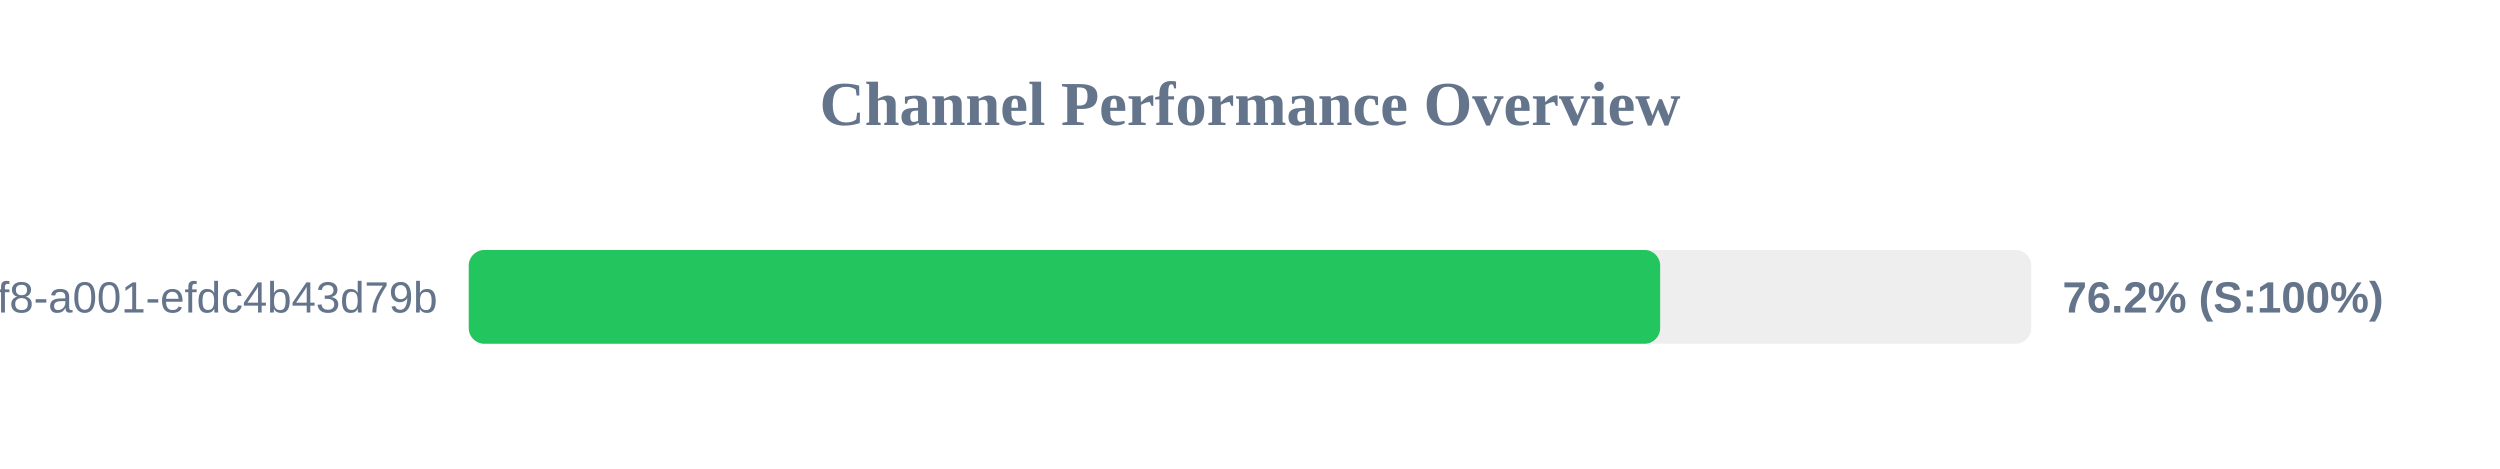
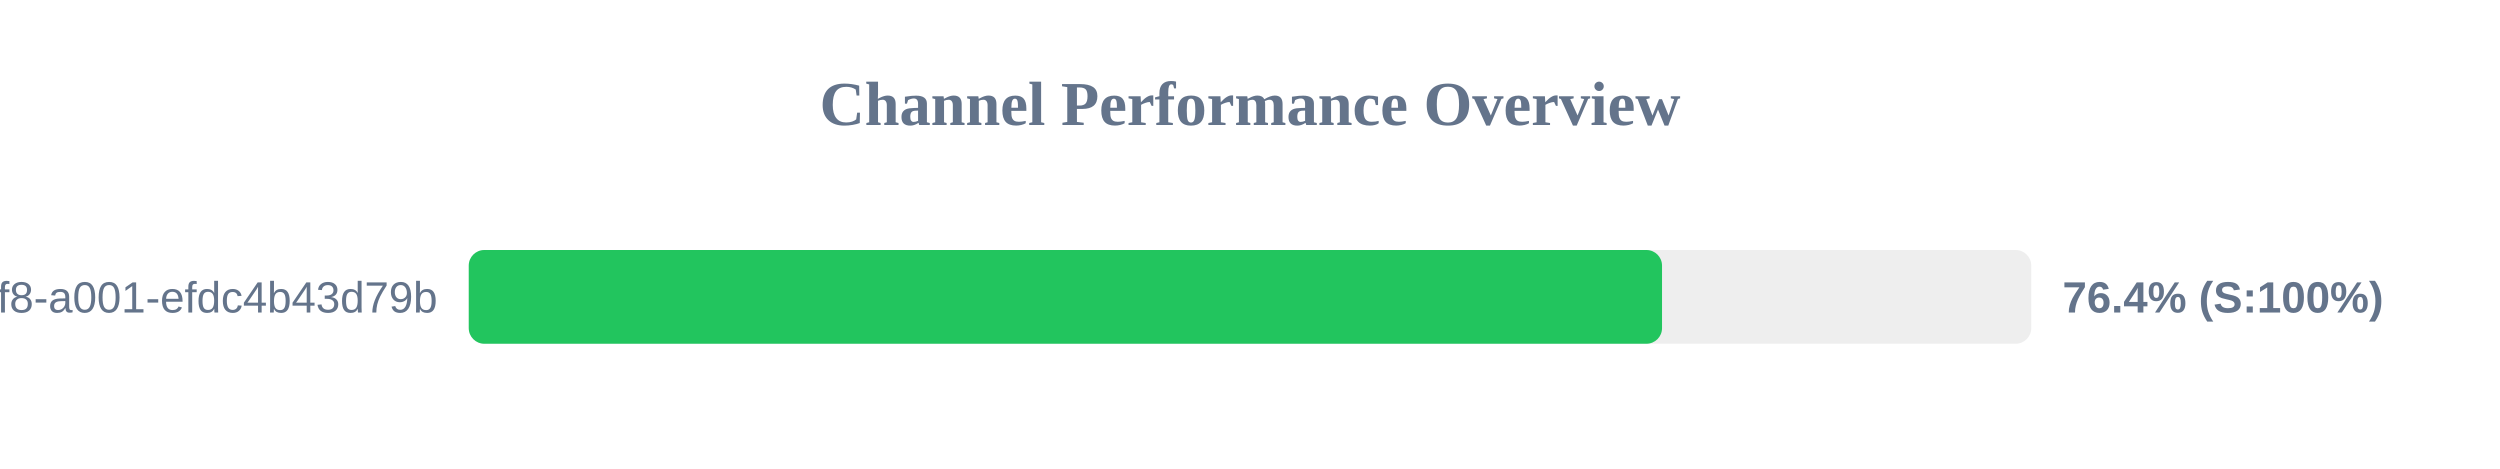
<svg xmlns="http://www.w3.org/2000/svg" width="800" height="150" version="1.1">
  <style>
        .row { font: 14px Arial; fill: #64748b; }
        .score { font: bold 14px Arial; fill: #64748b; }
    </style>
  <text x="400" y="40" text-anchor="middle" font-size="20px" font-weight="bold" fill="#64748b">Channel Performance Overview</text>
  <rect x="150" y="80" width="500" height="30" fill="#eee" rx="5" />
-   <rect x="150" y="80" width="381.25" height="30" fill="#22c55e" rx="5" />
+   <rect x="150" y="80" width="381.85" height="30" fill="#22c55e" rx="5" />
  <text x="140" y="100" text-anchor="end" class="row">?uuid=1fdb6b30-5371-4ff8-a001-efdc4b43d79b</text>
-   <text x="660" y="100" text-anchor="start" class="score">76.2% (S:100%)</text>
+   <text x="660" y="100" text-anchor="start" class="score">76.4% (S:100%)</text>
</svg>
